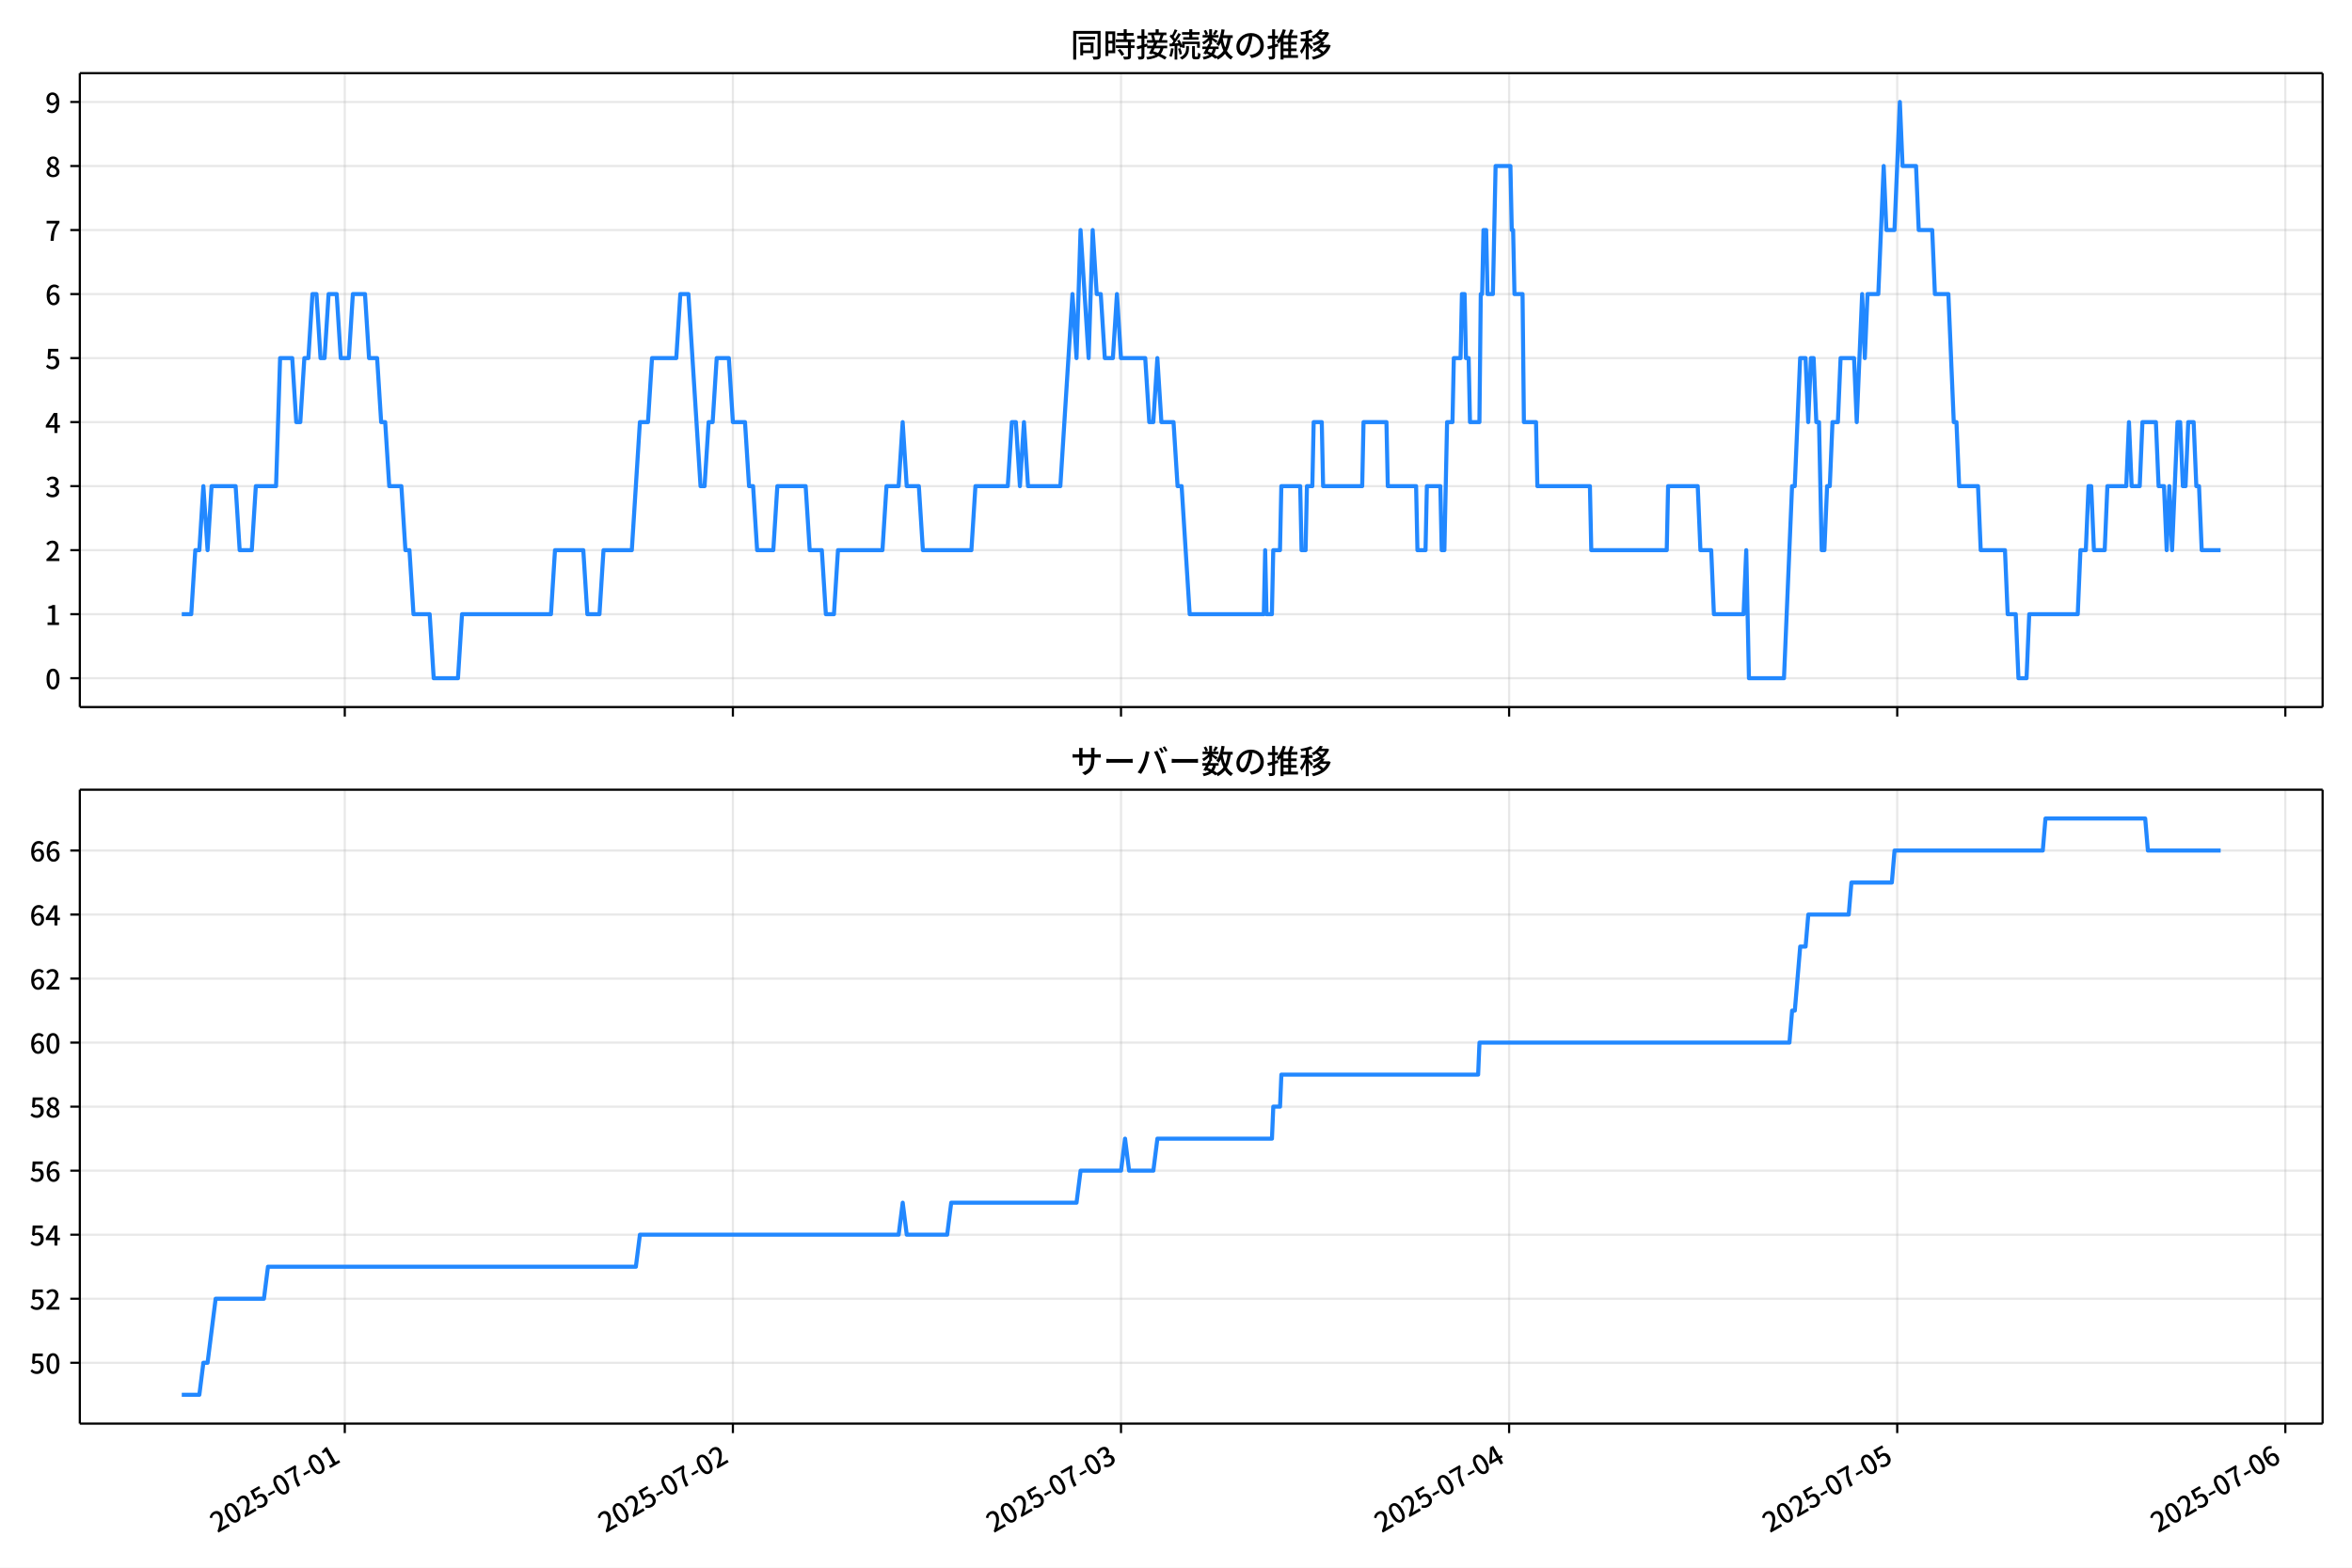
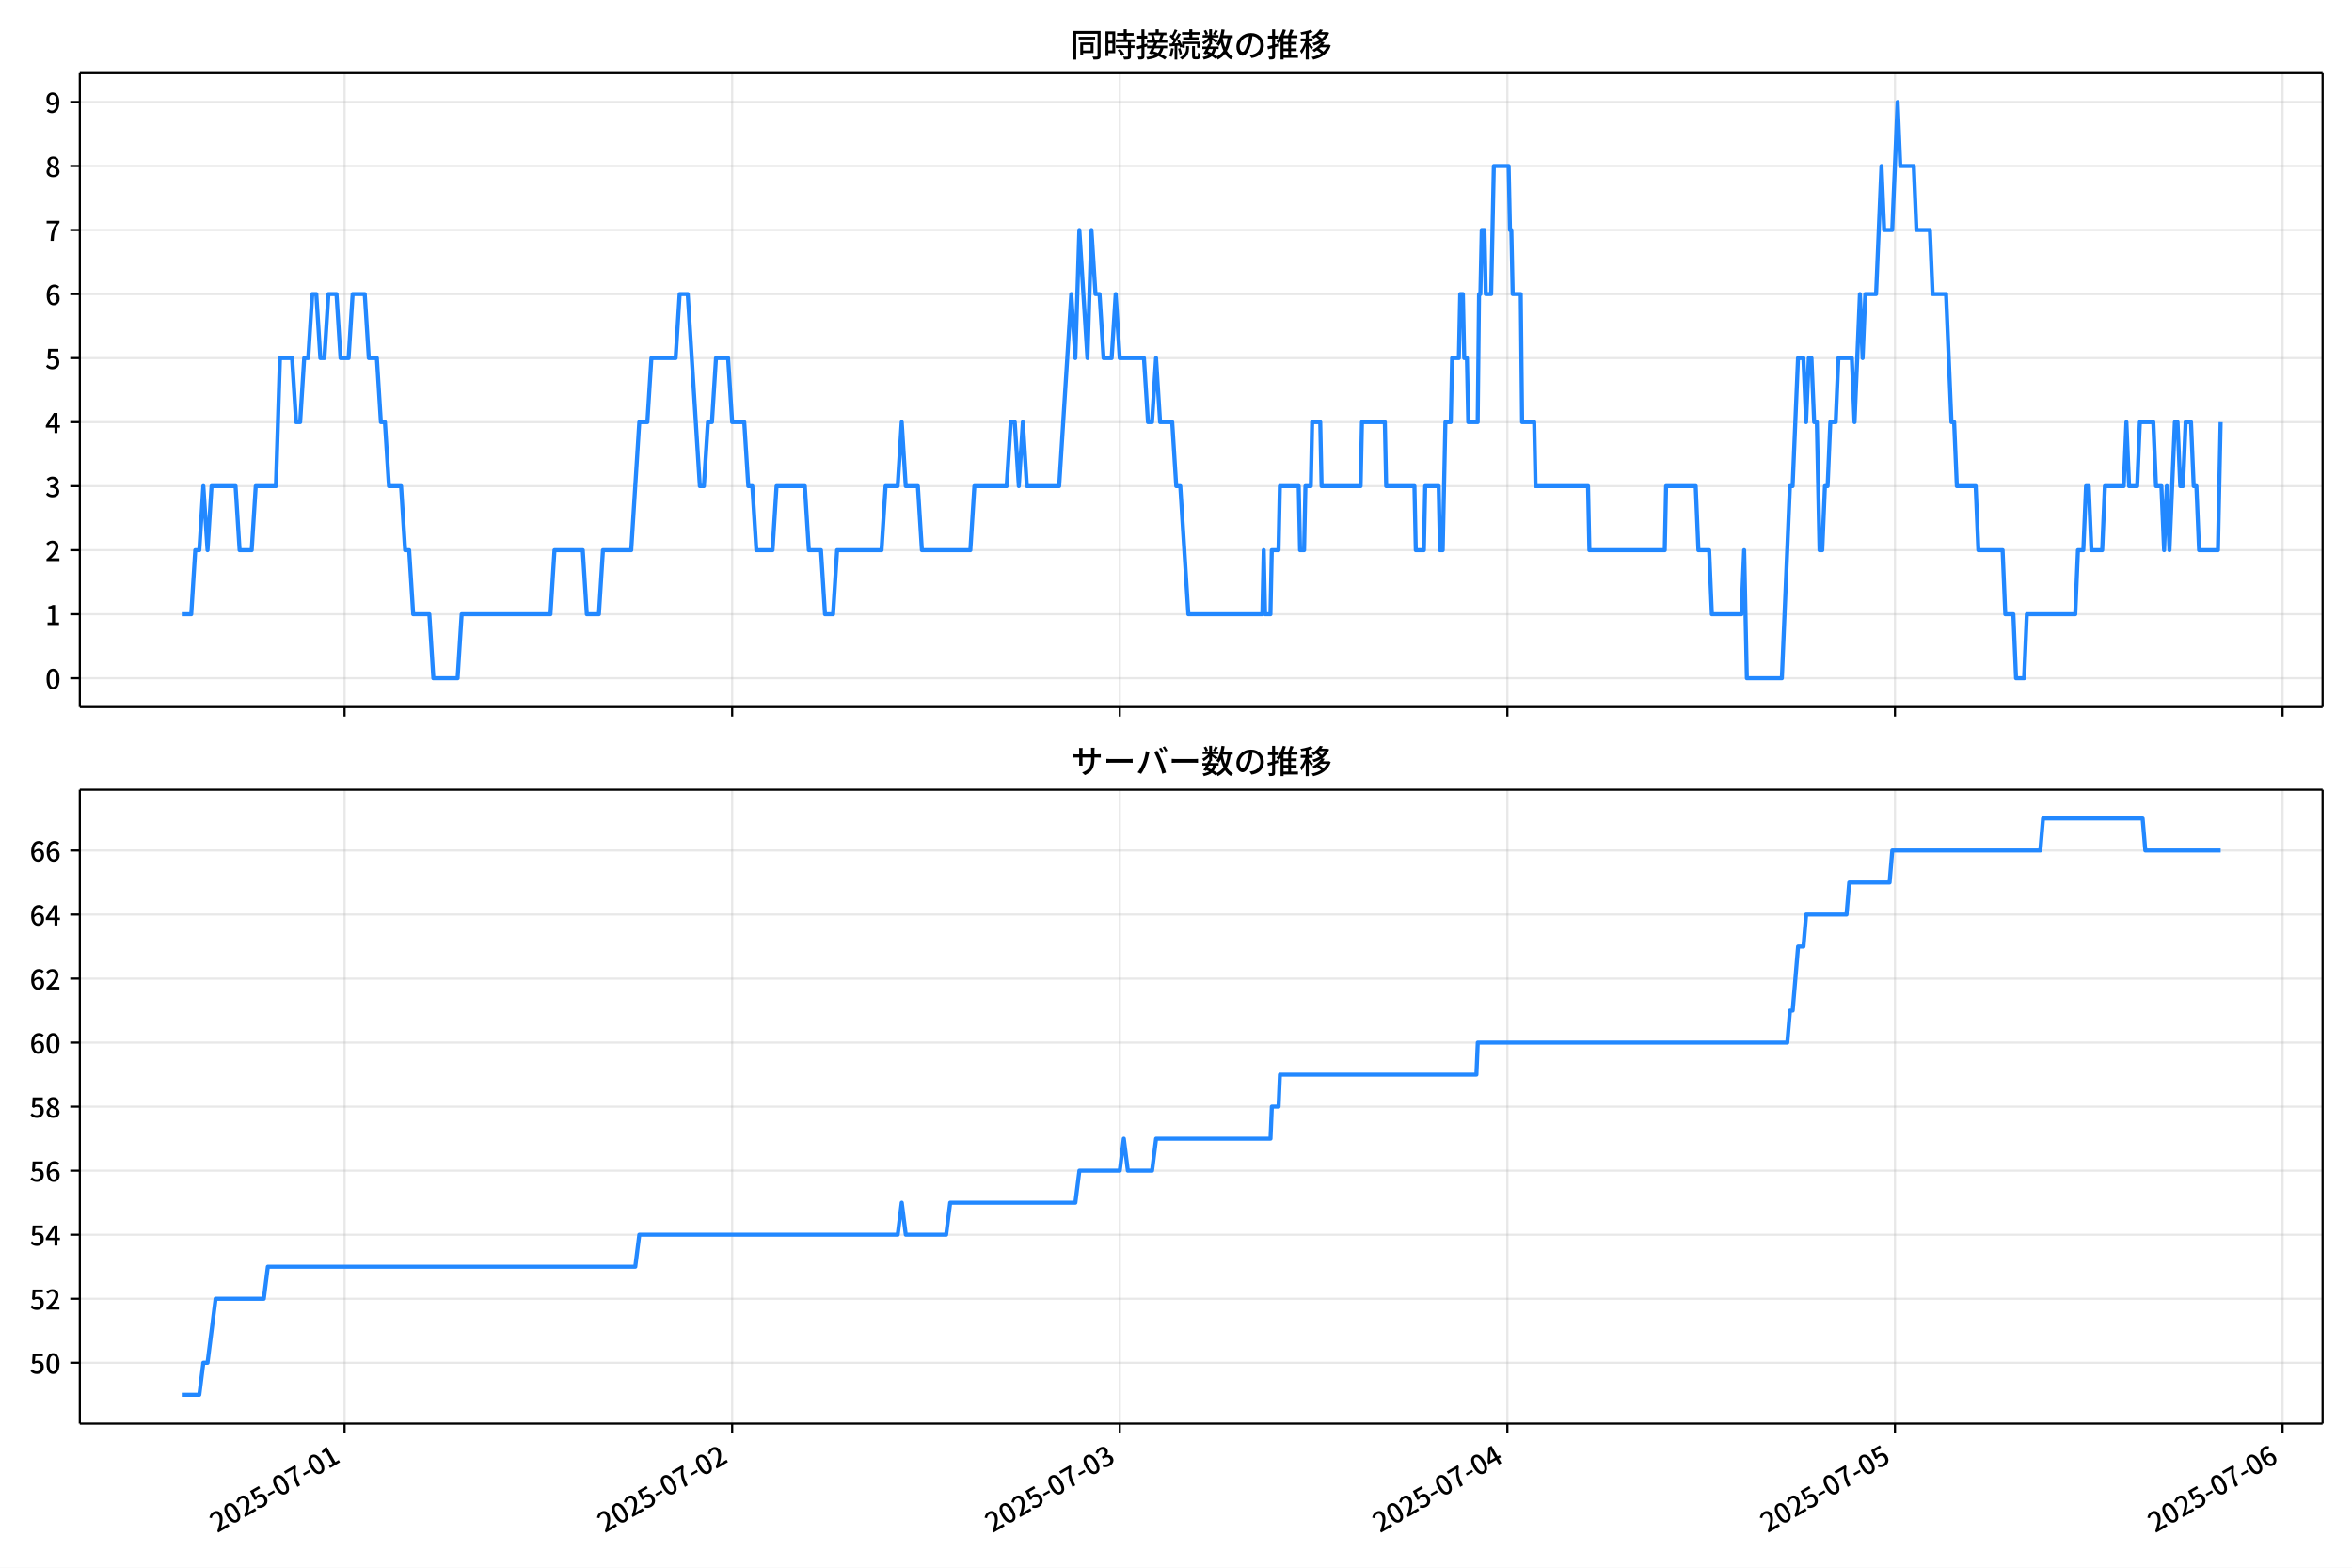
<svg xmlns="http://www.w3.org/2000/svg" xmlns:xlink="http://www.w3.org/1999/xlink" version="1.1" viewBox="0 0 864 576">
  <defs>
    <style type="text/css">*{stroke-linejoin: round; stroke-linecap: butt}</style>
  </defs>
  <g id="aa">
    <g id="ab">
      <path d="m0 576h864v-576h-864z" fill="#fff" />
    </g>
    <g id="ac">
      <g id="ad">
        <path d="m29.32 259.78h823.88v-232.9h-823.88z" fill="#fff" />
      </g>
      <g id="ae">
        <g id="af">
          <g id="ag">
-             <path d="m126.65 259.78v-232.9" clip-path="url(#c)" fill="none" stroke="#b0b0b0" stroke-linecap="square" stroke-opacity=".3" stroke-width=".8" />
+             <path d="m126.58 259.78v-232.9" clip-path="url(#c)" fill="none" stroke="#b0b0b0" stroke-linecap="square" stroke-opacity=".3" stroke-width=".8" />
          </g>
          <g id="ah">
            <defs>
              <path id="g" d="m0 0v3.5" stroke="#000" stroke-width=".8" />
            </defs>
-             <use x="126.654" y="259.778" stroke="#000000" stroke-width=".8" xlink:href="#g" />
+             <use x="126.575" y="259.778" stroke="#000000" stroke-width=".8" xlink:href="#g" />
          </g>
        </g>
        <g id="ai">
          <g id="aj">
-             <path d="m269.23 259.78v-232.9" clip-path="url(#c)" fill="none" stroke="#b0b0b0" stroke-linecap="square" stroke-opacity=".3" stroke-width=".8" />
+             <path d="m268.96 259.78v-232.9" clip-path="url(#c)" fill="none" stroke="#b0b0b0" stroke-linecap="square" stroke-opacity=".3" stroke-width=".8" />
          </g>
          <g id="ak">
-             <use x="269.226" y="259.778" stroke="#000000" stroke-width=".8" xlink:href="#g" />
+             <use x="268.959" y="259.778" stroke="#000000" stroke-width=".8" xlink:href="#g" />
          </g>
        </g>
        <g id="al">
          <g id="am">
-             <path d="m411.8 259.78v-232.9" clip-path="url(#c)" fill="none" stroke="#b0b0b0" stroke-linecap="square" stroke-opacity=".3" stroke-width=".8" />
+             <path d="m411.34 259.78v-232.9" clip-path="url(#c)" fill="none" stroke="#b0b0b0" stroke-linecap="square" stroke-opacity=".3" stroke-width=".8" />
          </g>
          <g id="an">
-             <use x="411.798" y="259.778" stroke="#000000" stroke-width=".8" xlink:href="#g" />
+             <use x="411.342" y="259.778" stroke="#000000" stroke-width=".8" xlink:href="#g" />
          </g>
        </g>
        <g id="ao">
          <g id="ap">
-             <path d="m554.37 259.78v-232.9" clip-path="url(#c)" fill="none" stroke="#b0b0b0" stroke-linecap="square" stroke-opacity=".3" stroke-width=".8" />
+             <path d="m553.73 259.78v-232.9" clip-path="url(#c)" fill="none" stroke="#b0b0b0" stroke-linecap="square" stroke-opacity=".3" stroke-width=".8" />
          </g>
          <g id="aq">
-             <use x="554.369" y="259.778" stroke="#000000" stroke-width=".8" xlink:href="#g" />
+             <use x="553.726" y="259.778" stroke="#000000" stroke-width=".8" xlink:href="#g" />
          </g>
        </g>
        <g id="ar">
          <g id="as">
-             <path d="m696.94 259.78v-232.9" clip-path="url(#c)" fill="none" stroke="#b0b0b0" stroke-linecap="square" stroke-opacity=".3" stroke-width=".8" />
+             <path d="m696.11 259.78v-232.9" clip-path="url(#c)" fill="none" stroke="#b0b0b0" stroke-linecap="square" stroke-opacity=".3" stroke-width=".8" />
          </g>
          <g id="at">
-             <use x="696.941" y="259.778" stroke="#000000" stroke-width=".8" xlink:href="#g" />
+             <use x="696.109" y="259.778" stroke="#000000" stroke-width=".8" xlink:href="#g" />
          </g>
        </g>
        <g id="au">
          <g id="av">
-             <path d="m839.51 259.78v-232.9" clip-path="url(#c)" fill="none" stroke="#b0b0b0" stroke-linecap="square" stroke-opacity=".3" stroke-width=".8" />
+             <path d="m838.49 259.78v-232.9" clip-path="url(#c)" fill="none" stroke="#b0b0b0" stroke-linecap="square" stroke-opacity=".3" stroke-width=".8" />
          </g>
          <g id="aw">
-             <use x="839.513" y="259.778" stroke="#000000" stroke-width=".8" xlink:href="#g" />
+             <use x="838.493" y="259.778" stroke="#000000" stroke-width=".8" xlink:href="#g" />
          </g>
        </g>
      </g>
      <g id="ax">
        <g id="ay">
          <g id="az">
            <path d="m29.32 249.19h823.88" clip-path="url(#c)" fill="none" stroke="#b0b0b0" stroke-linecap="square" stroke-opacity=".3" stroke-width=".8" />
          </g>
          <g id="ba">
            <defs>
              <path id="b" d="m0 0h-3.5" stroke="#000" stroke-width=".8" />
            </defs>
            <use x="29.32" y="249.191" stroke="#000000" stroke-width=".8" xlink:href="#b" />
          </g>
          <g id="bb">
            <g transform="translate(16.62 253.18) scale(.1 -.1)">
              <defs>
                <path id="a" transform="scale(.015625)" d="m1830-90q-460 0-806 275-346 276-535 823-188 547-188 1366 0 820 188 1357 189 538 535 803 346 266 806 266 461 0 800-269 340-269 528-803 189-534 189-1354 0-819-189-1366-188-547-528-823-339-275-800-275zm0 589q237 0 422 185 186 186 288 599 103 413 103 1091 0 679-103 1082-102 403-288 582-185 180-422 180-236 0-422-180-186-179-292-582-105-403-105-1082 0-678 105-1091 106-413 292-599 186-185 422-185z" />
              </defs>
              <use xlink:href="#a" />
            </g>
          </g>
        </g>
        <g id="bc">
          <g id="bd">
            <path d="m29.32 225.67h823.88" clip-path="url(#c)" fill="none" stroke="#b0b0b0" stroke-linecap="square" stroke-opacity=".3" stroke-width=".8" />
          </g>
          <g id="be">
            <use x="29.32" y="225.666" stroke="#000000" stroke-width=".8" xlink:href="#b" />
          </g>
          <g id="bf">
            <g transform="translate(16.62 229.65) scale(.1 -.1)">
              <defs>
                <path id="q" transform="scale(.015625)" d="m544 0v608h1037v3277h-845v467q333 58 579 147 247 90 451 218h557v-4109h915v-608h-2694z" />
              </defs>
              <use xlink:href="#q" />
            </g>
          </g>
        </g>
        <g id="bg">
          <g id="bh">
            <path d="m29.32 202.14h823.88" clip-path="url(#c)" fill="none" stroke="#b0b0b0" stroke-linecap="square" stroke-opacity=".3" stroke-width=".8" />
          </g>
          <g id="bi">
            <use x="29.32" y="202.141" stroke="#000000" stroke-width=".8" xlink:href="#b" />
          </g>
          <g id="bj">
            <g transform="translate(16.62 206.13) scale(.1 -.1)">
              <defs>
                <path id="e" transform="scale(.015625)" d="m282 0v429q697 621 1164 1136 468 515 701 956 234 442 234 826 0 256-87 451-86 196-262 301-176 106-445 106-275 0-506-151-230-150-422-368l-416 410q301 333 637 518 336 186 803 186 429 0 749-176t496-493 176-745q0-455-224-919t-615-935q-390-470-889-950 186 20 394 36t374 16h1184v-634h-3046z" />
              </defs>
              <use xlink:href="#e" />
            </g>
          </g>
        </g>
        <g id="bk">
          <g id="bl">
            <path d="m29.32 178.62h823.88" clip-path="url(#c)" fill="none" stroke="#b0b0b0" stroke-linecap="square" stroke-opacity=".3" stroke-width=".8" />
          </g>
          <g id="bm">
            <use x="29.32" y="178.616" stroke="#000000" stroke-width=".8" xlink:href="#b" />
          </g>
          <g id="bn">
            <g transform="translate(16.62 182.6) scale(.1 -.1)">
              <defs>
                <path id="p" transform="scale(.015625)" d="m1715-90q-371 0-656 90t-503 240q-217 150-377 323l359 474q211-205 479-359 269-153 634-153 269 0 467 92 199 93 311 266t112 423q0 256-125 451t-429 300q-304 106-835 106v551q467 0 732 105 266 106 384 291 119 186 119 423 0 307-192 489-192 183-531 183-269 0-503-119-233-118-438-316l-384 460q282 256 614 413 333 157 737 157 422 0 748-144 327-144 512-413 186-269 186-659 0-403-221-685-221-281-592-422v-26q269-70 490-227t349-400 128-557q0-422-215-726-214-304-573-468-358-163-787-163z" />
              </defs>
              <use xlink:href="#p" />
            </g>
          </g>
        </g>
        <g id="bo">
          <g id="bp">
            <path d="m29.32 155.09h823.88" clip-path="url(#c)" fill="none" stroke="#b0b0b0" stroke-linecap="square" stroke-opacity=".3" stroke-width=".8" />
          </g>
          <g id="bq">
            <use x="29.32" y="155.091" stroke="#000000" stroke-width=".8" xlink:href="#b" />
          </g>
          <g id="br">
            <g transform="translate(16.62 159.08) scale(.1 -.1)">
              <defs>
                <path id="k" transform="scale(.015625)" d="m2170 0v3072q0 192 12 457 13 266 20 458h-26q-90-179-183-365-92-185-195-364l-921-1415h2579v-576h-3328v493l1875 2957h858v-4717h-691z" />
              </defs>
              <use xlink:href="#k" />
            </g>
          </g>
        </g>
        <g id="bs">
          <g id="bt">
            <path d="m29.32 131.57h823.88" clip-path="url(#c)" fill="none" stroke="#b0b0b0" stroke-linecap="square" stroke-opacity=".3" stroke-width=".8" />
          </g>
          <g id="bu">
            <use x="29.32" y="131.566" stroke="#000000" stroke-width=".8" xlink:href="#b" />
          </g>
          <g id="bv">
            <g transform="translate(16.62 135.55) scale(.1 -.1)">
              <defs>
                <path id="f" transform="scale(.015625)" d="m1715-90q-365 0-653 90t-506 237q-217 147-383 307l352 480q134-134 294-246t361-183q202-70 452-70 262 0 473 118 212 119 333 346 122 227 122 541 0 460-247 716-246 256-649 256-224 0-384-64t-365-198l-365 237 141 2240h2387v-627h-1747l-109-1204q154 77 307 118 154 42 340 42 397 0 723-160t518-490q192-329 192-847 0-519-224-887t-586-560q-361-192-777-192z" />
              </defs>
              <use xlink:href="#f" />
            </g>
          </g>
        </g>
        <g id="bw">
          <g id="bx">
            <path d="m29.32 108.04h823.88" clip-path="url(#c)" fill="none" stroke="#b0b0b0" stroke-linecap="square" stroke-opacity=".3" stroke-width=".8" />
          </g>
          <g id="by">
            <use x="29.32" y="108.041" stroke="#000000" stroke-width=".8" xlink:href="#b" />
          </g>
          <g id="bz">
            <g transform="translate(16.62 112.03) scale(.1 -.1)">
              <defs>
                <path id="i" transform="scale(.015625)" d="m1971-90q-339 0-634 144-294 144-518 435-224 292-352 733-128 442-128 1044 0 678 147 1161 148 483 397 784 250 301 570 445t665 144q397 0 688-147 292-147 490-359l-403-448q-128 154-327 253-198 99-409 99-307 0-567-182-259-182-413-605-153-422-153-1145 0-608 115-1002t326-589q212-195 493-195 212 0 375 121 163 122 259 343t96 522q0 300-90 511-89 212-259 320-169 109-419 109-211 0-451-134t-458-461l-25 538q134 192 313 323t374 201q196 71 375 71 397 0 694-163 298-163 467-490 170-326 170-825 0-468-195-817-195-348-512-544-317-195-701-195z" />
              </defs>
              <use xlink:href="#i" />
            </g>
          </g>
        </g>
        <g id="ca">
          <g id="cb">
            <path d="m29.32 84.516h823.88" clip-path="url(#c)" fill="none" stroke="#b0b0b0" stroke-linecap="square" stroke-opacity=".3" stroke-width=".8" />
          </g>
          <g id="cc">
            <use x="29.32" y="84.516" stroke="#000000" stroke-width=".8" xlink:href="#b" />
          </g>
          <g id="cd">
            <g transform="translate(16.62 88.501) scale(.1 -.1)">
              <defs>
                <path id="j" transform="scale(.015625)" d="m1235 0q32 646 109 1187t224 1024 384 941 576 938h-2208v627h3027v-455q-409-512-665-989-256-476-397-969t-205-1053-90-1251h-755z" />
              </defs>
              <use xlink:href="#j" />
            </g>
          </g>
        </g>
        <g id="ce">
          <g id="cf">
            <path d="m29.32 60.991h823.88" clip-path="url(#c)" fill="none" stroke="#b0b0b0" stroke-linecap="square" stroke-opacity=".3" stroke-width=".8" />
          </g>
          <g id="cg">
            <use x="29.32" y="60.991" stroke="#000000" stroke-width=".8" xlink:href="#b" />
          </g>
          <g id="ch">
            <g transform="translate(16.62 64.976) scale(.1 -.1)">
              <defs>
                <path id="o" transform="scale(.015625)" d="m1830-90q-441 0-787 163-345 164-547 448-202 285-202 650 0 314 122 557t314 419 403 291v32q-256 186-442 458-185 272-185 643 0 365 176 640t480 425q304 151 694 151 410 0 704-160t457-439q164-278 164-649 0-237-96-448t-234-381q-137-169-291-278v-32q218-115 397-285 179-169 288-406t109-557q0-346-189-628-189-281-532-448-342-166-803-166zm314 2708q205 198 310 419 106 221 106 464 0 211-83 384t-247 272q-163 99-393 99-288 0-480-183-192-182-192-502 0-256 134-429 135-172 359-294t486-230zm-294-2170q236 0 418 89 183 90 285 253 103 164 103 388 0 211-90 367-89 157-246 272-157 116-368 215t-454 195q-244-173-398-426-153-252-153-553 0-237 118-416 119-179 324-282 205-102 461-102z" />
              </defs>
              <use xlink:href="#o" />
            </g>
          </g>
        </g>
        <g id="ci">
          <g id="cj">
            <path d="m29.32 37.466h823.88" clip-path="url(#c)" fill="none" stroke="#b0b0b0" stroke-linecap="square" stroke-opacity=".3" stroke-width=".8" />
          </g>
          <g id="ck">
            <use x="29.32" y="37.466" stroke="#000000" stroke-width=".8" xlink:href="#b" />
          </g>
          <g id="cl">
            <g transform="translate(16.62 41.451) scale(.1 -.1)">
              <defs>
                <path id="x" transform="scale(.015625)" d="m1562-90q-410 0-708 150-297 151-502 356l403 461q141-160 346-256t422-96q224 0 425 102 202 103 352 333 151 230 237 614 87 384 87 941 0 589-115 970t-323 563-496 182q-205 0-372-118-166-118-262-336t-96-525q0-301 86-512 87-211 259-323 173-112 417-112 224 0 460 141 237 141 448 461l32-544q-134-180-313-314t-371-208-384-74q-391 0-689 166-297 167-467 496-169 330-169 823 0 467 195 816t515 541 698 192q339 0 636-138 298-137 519-419 221-281 349-710t128-1018q0-691-141-1187t-391-807q-249-310-563-461-313-150-652-150z" />
              </defs>
              <use xlink:href="#x" />
            </g>
          </g>
        </g>
      </g>
      <g id="cm">
-         <path d="m66.769 225.67h3.487l1.482-23.525h1.49l1.482-23.525 1.54 23.525 1.478-23.525h8.828l1.485 23.525h4.455l1.485-23.525h7.426l1.485-47.05h4.455l1.485 23.525h1.485l1.485-23.525h1.485l1.485-23.525h1.485l1.485 23.525h1.485l1.485-23.525h2.97l1.485 23.525h2.97l1.485-23.525h4.455l1.485 23.525h2.97l1.485 23.525h1.485l1.485 23.525h4.455l1.485 23.525h1.485l1.485 23.525h5.941l1.485 23.525h8.911l1.485-23.525h32.673l1.485-23.525h10.396l1.485 23.525h4.455l1.485-23.525h10.396l2.97-47.05h2.97l1.485-23.525h8.911l1.485-23.525h2.97l4.455 70.575h1.485l1.485-23.525h1.485l1.485-23.525h4.455l1.485 23.525h4.455l1.485 23.525h1.485l1.485 23.525h5.941l1.485-23.525h10.396l1.485 23.525h4.455l1.485 23.525h2.97l1.485-23.525h16.336l1.485-23.525h4.455l1.485-23.525 1.485 23.525h4.455l1.485 23.525h17.821l1.485-23.525h11.881l1.485-23.525h1.485l1.485 23.525 1.485-23.525 1.485 23.525h11.881l4.455-70.575 1.485 23.525 1.485-47.05 2.97 47.05 1.485-47.05 1.485 23.525h1.485l1.485 23.525h2.97l1.485-23.525 1.485 23.525h8.911l1.485 23.525h1.485l1.485-23.525 1.485 23.525h4.455l1.485 23.525h1.485l2.97 47.05h27.227l.495-23.525.495 23.525h1.98l.495-23.525h2.475l.495-23.525h6.931l.495 23.525h1.485l.495-23.525h1.98l.495-23.525h2.97l.495 23.525h14.356l.495-23.525h8.416l.495 23.525h10.396l.495 23.525h2.97l.495-23.525h4.95l.495 23.525h.99l.99-47.05h1.98l.495-23.525h2.475l.495-23.525h.99l.495 23.525h.99l.495 23.525h3.465l.495-47.05h.495l.495-23.525h.99l.495 23.525h1.98l.99-47.05h5.445l.495 23.525h.495l.495 23.525h2.97l.495 47.05h4.455l.495 23.525h19.307l.495 23.525h27.722l.495-23.525h10.891l.99 23.525h3.96l.99 23.525h10.891l.99-23.525.99 47.05h12.871l2.97-70.575h.99l1.98-47.05h1.98l.99 23.525.99-23.525h.99l.99 23.525h.99l.99 47.05h.99l.99-23.525h.99l.99-23.525h1.98l.99-23.525h4.95l.99 23.525 1.98-47.05.99 23.525.99-23.525h3.96l1.98-47.05.99 23.525h2.97l1.98-47.05.99 23.525h4.95l.99 23.525h4.95l.99 23.525h4.95l1.98 47.05h.99l.99 23.525h6.931l.99 23.525h8.911l.99 23.525h2.97l.99 23.525h2.97l.99-23.525h17.821l.99-23.525h1.98l.99-23.525h.99l.99 23.525h3.96l.99-23.525h6.931l.99-23.525.99 23.525h2.97l.99-23.525h4.95l.99 23.525h1.98l.99 23.525.99-23.525.99 23.525 1.98-47.05h.99l.99 23.525h.99l.99-23.525h1.98l.99 23.525h.99l.99 23.525h6.931v0" clip-path="url(#c)" fill="none" stroke="#28f" stroke-linecap="square" stroke-width="1.5" />
+         <path d="m66.769 225.67h3.482l1.48-23.525h1.488l1.48-23.525 1.538 23.525 1.477-23.525h8.817l1.483 23.525h4.449l1.483-23.525h7.416l1.483-47.05h4.449l1.483 23.525h1.483l1.483-23.525h1.483l1.483-23.525h1.483l1.483 23.525h1.483l1.483-23.525h2.966l1.483 23.525h2.966l1.483-23.525h4.449l1.483 23.525h2.966l1.483 23.525h1.483l1.483 23.525h4.449l1.483 23.525h1.483l1.483 23.525h5.933l1.483 23.525h8.899l1.483-23.525h32.63l1.483-23.525h10.382l1.483 23.525h4.449l1.483-23.525h10.382l2.966-47.05h2.966l1.483-23.525h8.899l1.483-23.525h2.966l4.449 70.575h1.483l1.483-23.525h1.483l1.483-23.525h4.449l1.483 23.525h4.449l1.483 23.525h1.483l1.483 23.525h5.933l1.483-23.525h10.382l1.483 23.525h4.449l1.483 23.525h2.966l1.483-23.525h16.315l1.483-23.525h4.449l1.483-23.525 1.483 23.525h4.449l1.483 23.525h17.798l1.483-23.525h11.865l1.483-23.525h1.483l1.483 23.525 1.483-23.525 1.483 23.525h11.865l4.449-70.575 1.483 23.525 1.483-47.05 2.966 47.05 1.483-47.05 1.483 23.525h1.483l1.483 23.525h2.966l1.483-23.525 1.483 23.525h8.899l1.483 23.525h1.483l1.483-23.525 1.483 23.525h4.449l1.483 23.525h1.483l2.966 47.05h27.191l.494-23.525.494 23.525h1.978l.494-23.525h2.472l.494-23.525h6.921l.494 23.525h1.483l.494-23.525h1.978l.494-23.525h2.966l.494 23.525h14.337l.494-23.525h8.405l.494 23.525h10.382l.494 23.525h2.966l.494-23.525h4.944l.494 23.525h.989l.989-47.05h1.978l.494-23.525h2.472l.494-23.525h.989l.494 23.525h.989l.494 23.525h3.461l.494-47.05h.494l.494-23.525h.989l.494 23.525h1.978l.989-47.05h5.438l.494 23.525h.494l.494 23.525h2.966l.494 47.05h4.449l.494 23.525h19.281l.494 23.525h27.686l.494-23.525h10.877l.989 23.525h3.955l.989 23.525h10.877l.989-23.525.989 47.05h12.854l2.966-70.575h.989l1.978-47.05h1.978l.989 23.525.989-23.525h.989l.989 23.525h.989l.989 47.05h.989l.989-23.525h.989l.989-23.525h1.978l.989-23.525h4.944l.989 23.525 1.978-47.05.989 23.525.989-23.525h3.955l1.978-47.05.989 23.525h2.966l1.978-47.05.989 23.525h4.944l.989 23.525h4.944l.989 23.525h4.944l1.978 47.05h.989l.989 23.525h6.921l.989 23.525h8.899l.989 23.525h2.966l.989 23.525h2.966l.989-23.525h17.798l.989-23.525h1.978l.989-23.525h.989l.989 23.525h3.955l.989-23.525h6.921l.989-23.525.989 23.525h2.966l.989-23.525h4.944l.989 23.525h1.978l.989 23.525.989-23.525.989 23.525 1.978-47.05h.989l.989 23.525h.989l.989-23.525h1.978l.989 23.525h.989l.989 23.525h6.921l.989-47.05v0" clip-path="url(#c)" fill="none" stroke="#28f" stroke-linecap="square" stroke-width="1.5" />
      </g>
      <g id="cn">
        <path d="m29.32 259.78v-232.9" fill="none" stroke="#000" stroke-linecap="square" stroke-width=".8" />
      </g>
      <g id="co">
        <path d="m853.2 259.78v-232.9" fill="none" stroke="#000" stroke-linecap="square" stroke-width=".8" />
      </g>
      <g id="cp">
        <path d="m29.32 259.78h823.88" fill="none" stroke="#000" stroke-linecap="square" stroke-width=".8" />
      </g>
      <g id="cq">
        <path d="m29.32 26.88h823.88" fill="none" stroke="#000" stroke-linecap="square" stroke-width=".8" />
      </g>
      <g id="cr">
        <g transform="translate(393.26 20.88) scale(.12 -.12)">
          <defs>
            <path id="w" transform="scale(.015625)" d="m1587 3936h3232v-518h-3232v518zm320-1114h557v-2534h-557v2534zm301 0h2291v-2086h-2291v512h1734v1069h-1734v505zm-1683 2260h5113v-570h-4524v-5056h-589v5626zm4768 0h595v-4896q0-250-67-397t-227-218q-160-77-426-96t-675-19q-13 83-45 192t-77 218q-45 108-89 185 281-13 527-13 247 0 330 0 83 7 118 42 36 35 36 112v4890z" />
            <path id="u" transform="scale(.015625)" d="m2714 4672h3238v-525h-3238v525zm-244-1235h3712v-538h-3712v538zm20-1184h3635v-531h-3635v531zm1523 3155h595v-2310h-595v2310zm832-2451h589v-2823q0-230-61-364-61-135-227-199-167-70-423-86t-633-16q-20 121-78 285-57 163-121 284 275-6 509-9t310-3q77 6 106 28 29 23 29 93v2810zm-2023-1677 487 282q153-160 313-352t294-381q135-189 206-343l-519-313q-64 153-189 348-124 196-278 394-154 199-314 365zm-2086 3718h1619v-4281h-1619v544h1056v3187h-1056v550zm32-1843h1293v-537h-1293v537zm-320 1843h563v-4832h-563v4832z" />
            <path id="v" transform="scale(.015625)" d="m3866 5408h614v-870h-614v870zm-1479-653h3597v-518h-3597v518zm-230-1485h4e3v-518h-4e3v518zm825 922 519 102q64-160 121-342 58-182 96-352 39-170 45-304l-544-128q-6 134-42 313-35 180-83 365-48 186-112 346zm1856 109 589-71q-96-275-202-557-105-281-195-486l-518 77q58 147 122 329 64 183 118 372t86 336zm-2643-2106h3943v-518h-3943v518zm1408 685 602-115q-167-371-362-784t-390-797-362-685l-525 179q160 288 346 666t368 784 323 752zm-659-2157 358 403q352-102 733-240 381-137 752-304 371-166 697-336 327-169 558-329l-384-461q-218 160-532 336-313 176-685 345-371 170-755 323-384 154-742 263zm1894 1114 583-71q-122-550-353-944-230-393-604-662t-922-435q-547-167-1296-269-25 128-93 269-67 141-137 230 678 64 1168 192t819 349q330 221 531 550 202 330 304 791zm-4684 217q396 90 953 240 557 151 1120 311l77-544q-525-154-1053-311-528-156-963-284l-134 588zm121 2093h1965v-563h-1965v563zm819 1248h576v-5229q0-236-51-374t-192-208q-141-77-355-99-214-23-541-16-13 115-64 288t-109 294q205-6 381-6t234 0q64 0 92 28 29 29 29 93v5229z" />
            <path id="t" transform="scale(.015625)" d="m4058 5408h595v-1798h-595v1798zm-1415-563h3443v-499h-3443v499zm231-992h3008v-499h-3008v499zm-224-877h3475v-1203h-531v729h-2432v-729h-512v1203zm1964-877h551v-1881q0-122 22-157 23-35 106-35 25 0 92 0 68 0 135 0t99 0q51 0 83 54t45 224 19 515q90-70 234-131t259-93q-19-429-83-662-64-234-183-326-118-93-316-93-39 0-103 0t-134 0-138 0q-67 0-99 0-237 0-365 64t-176 218q-48 153-48 422v1881zm-1164-6h550v-455q0-243-48-528-48-284-186-579-137-294-409-572-272-279-727-503-70 90-192 208-121 118-230 195 416 205 665 438 250 234 371 474 122 240 164 467 42 228 42 413v442zm-2240 3309 524-192q-121-244-259-503-137-259-275-496t-259-416l-410 173q122 186 246 438 125 253 240 515 116 263 193 481zm716-743 500-230q-224-359-496-756-272-396-548-764-275-368-518-650l-358 205q179 211 377 483 199 272 387 569 189 298 358 592 170 295 298 551zm-1721-665 307 403q166-154 339-340 173-185 320-364t224-327l-326-460q-77 160-218 348-141 189-314 384-172 196-332 356zm1485-832 435 179q128-211 249-458 122-246 215-474 93-227 137-412l-473-211q-32 185-119 422-86 237-201 486-115 250-243 468zm-1530-583q422 26 998 54 576 29 1184 68l7-499q-570-45-1127-84-556-38-992-70l-70 531zm1702-992 436 135q121-276 214-596t118-556l-454-148q-26 237-112 563-86 327-202 602zm-1363 109 499-83q-57-455-163-897-105-441-253-748-51 32-134 73-83 42-170 83-86 42-144 62 148 294 234 697t131 813zm691 627h525v-2861h-525v2861z" />
            <path id="m" transform="scale(.015625)" d="m224 2022h3187v-499h-3187v499zm51 2247h3111v-487h-3111v487zm1127-1735 563-121q-154-320-333-672t-352-679q-173-326-326-582l-532 173q148 243 324 566t345 669q170 346 311 646zm934-832 563-64q-89-480-262-838t-461-614-701-432-976-298q-25 128-99 269t-157 237q659 102 1085 303 426 202 666 554t342 883zm422 3597 519-211q-147-218-298-436-150-217-278-377l-403 186q121 173 252 413 132 240 208 425zm-1203 109h563v-2957h-563v2957zm-1075-320 448 186q134-192 246-420 112-227 157-393l-467-211q-38 172-147 406t-237 432zm1094-1050 397-236q-160-263-400-529-240-265-519-489-278-224-553-378-51 103-141 237-89 135-179 218 269 109 534 294 266 186 493 416 228 231 368 467zm487-204q83-45 246-145 163-99 352-211t346-211 221-150l-327-423q-83 77-230 198-147 122-317 253-170 132-327 250-156 119-259 189l295 250zm1798 396h2311v-556h-2311v556zm115 1178 615-90q-103-640-263-1235t-384-1101q-224-505-512-889-44 57-134 134t-186 157-166 125q275 339 473 796 199 458 340 995 141 538 217 1108zm1223-1510 614-58q-147-1101-445-1940-297-838-813-1443-515-604-1321-1014-26 71-90 177-64 105-134 208-70 102-128 159 742 346 1212 880 471 535 730 1290 260 755 375 1741zm-1005-135q134-851 387-1597 253-745 659-1305 407-560 1002-874-70-57-154-150-83-93-154-189-70-96-121-179-633 371-1056 988-422 618-688 1434-265 816-425 1783l550 89zm-3309-3065 327 416q377-148 754-330 378-182 701-378 324-195 548-368l-416-435q-211 179-519 378-307 198-666 383-358 186-729 334z" />
            <path id="s" transform="scale(.015625)" d="m3686 4378q-64-493-163-1041-99-547-265-1084-192-653-432-1104t-522-688-595-237q-320 0-596 221-275 221-448 621-172 400-172 931 0 537 220 1017 221 480 611 851 391 372 909 583 519 211 1121 211 576 0 1040-186 464-185 793-515 330-329 502-771 173-441 173-941 0-672-278-1194-278-521-816-851-538-329-1318-444l-378 601q166 20 307 42t263 48q307 70 585 217 279 148 496 375 218 227 342 534 125 308 125 692t-122 713q-121 330-358 573-236 243-582 380-346 138-781 138-525 0-935-186-409-185-694-489-284-304-432-656-147-352-147-678 0-365 89-605 90-240 224-355 135-115 276-115t288 144 297 457q151 314 298 800 147 461 246 982 100 522 145 1021l684-12z" />
            <path id="n" transform="scale(.015625)" d="m2995 2925h2893v-519h-2893v519zm0-1280h2893v-519h-2893v519zm-64-1299h3232v-557h-3232v557zm1312 3577h563v-3763h-563v3763zm429 1466 634-141q-154-390-340-794-185-403-339-684l-512 140q103 199 208 458 106 259 195 528 90 269 154 493zm-1472 25 582-147q-153-518-371-1018-217-499-483-931t-573-758q-38 64-109 160-70 96-147 198-77 103-141 160 416 416 733 1034t509 1302zm128-1203h2720v-537h-2720v-4205h-582v4422l313 320h269zm-3174-2157q396 90 953 240 557 151 1120 311l77-544q-525-154-1053-311-528-156-963-284l-134 588zm121 2093h1965v-563h-1965v563zm819 1248h576v-5229q0-236-51-374t-192-208q-141-77-355-99-214-23-541-16-13 115-64 288t-109 294q205-6 381-6t234 0q64 0 92 28 29 29 29 93v5229z" />
            <path id="l" transform="scale(.015625)" d="m4051 5402 595-109q-281-493-729-941t-1107-806q-39 64-106 144t-141 153q-73 74-137 119 608 288 1011 678t614 762zm-77-557h1511v-493h-1863l352 493zm1293 0h109l109 25 384-179q-192-505-496-905t-695-701q-390-301-845-519-454-217-947-358-44 109-137 253t-176 227q448 109 867 294 419 186 777 445 359 259 631 592t419 730v96zm-1990-954 377 307q167-96 336-218 170-121 320-249 151-128 247-237l-397-332q-90 108-237 236t-317 259q-169 132-329 234zm1107-934 595-109q-307-538-803-1031-496-492-1232-876-38 64-102 144t-138 156q-74 77-138 116 455 217 807 483t604 554q253 288 407 563zm-90-589h1460v-506h-1818l358 506zm1268 0h121l109 26 384-167q-192-614-531-1075t-787-794q-448-332-983-553-534-221-1129-355-45 115-132 269-86 153-176 249 551 96 1043 285 493 189 903 473 410 285 714 669t464 883v90zm-2132-1056 410 339q186-102 384-237 198-134 371-275t282-269l-435-371q-103 128-270 272-166 144-361 288t-381 253zm-2150 3533h589v-5376h-589v5376zm-992-1242h2336v-569h-2336v569zm1024-224 365-160q-96-339-231-707-134-368-291-727-157-358-336-672-179-313-365-537-44 128-134 291t-160 272q173 192 339 457 167 266 323 570 157 304 282 618t208 595zm941 1946 416-467q-314-122-695-221-380-99-784-173-403-74-780-131-20 102-71 236-51 135-102 231 358 58 732 138 375 80 711 179t573 208zm-397-2579q58-45 179-170 122-125 266-266 144-140 259-265t160-183l-352-473q-58 102-157 255-99 154-218 317-118 164-227 311-108 147-185 237l275 237z" />
          </defs>
          <use xlink:href="#w" />
          <use transform="translate(100)" xlink:href="#u" />
          <use transform="translate(200)" xlink:href="#v" />
          <use transform="translate(300)" xlink:href="#t" />
          <use transform="translate(400)" xlink:href="#m" />
          <use transform="translate(500)" xlink:href="#s" />
          <use transform="translate(600)" xlink:href="#n" />
          <use transform="translate(700)" xlink:href="#l" />
        </g>
      </g>
    </g>
    <g id="cs">
      <g id="ct">
        <path d="m29.32 523.06h823.88v-232.9h-823.88z" fill="#fff" />
      </g>
      <g id="cu">
        <g id="cv">
          <g id="cw">
-             <path d="m126.65 523.06v-232.9" clip-path="url(#d)" fill="none" stroke="#b0b0b0" stroke-linecap="square" stroke-opacity=".3" stroke-width=".8" />
+             <path d="m126.58 523.06v-232.9" clip-path="url(#d)" fill="none" stroke="#b0b0b0" stroke-linecap="square" stroke-opacity=".3" stroke-width=".8" />
          </g>
          <g id="cx">
-             <use x="126.654" y="523.055" stroke="#000000" stroke-width=".8" xlink:href="#g" />
+             <use x="126.575" y="523.055" stroke="#000000" stroke-width=".8" xlink:href="#g" />
          </g>
          <g id="cy">
-             <g transform="translate(79.865 563.33) rotate(-30) scale(.1 -.1)">
+             <g transform="translate(79.786 563.33) rotate(-30) scale(.1 -.1)">
              <defs>
                <path id="h" transform="scale(.015625)" d="m301 1536v544h1689v-544h-1689z" />
              </defs>
              <use xlink:href="#e" />
              <use transform="translate(57)" xlink:href="#a" />
              <use transform="translate(114)" xlink:href="#e" />
              <use transform="translate(171)" xlink:href="#f" />
              <use transform="translate(228)" xlink:href="#h" />
              <use transform="translate(263.7)" xlink:href="#a" />
              <use transform="translate(320.7)" xlink:href="#j" />
              <use transform="translate(377.7)" xlink:href="#h" />
              <use transform="translate(413.4)" xlink:href="#a" />
              <use transform="translate(470.4)" xlink:href="#q" />
            </g>
          </g>
        </g>
        <g id="cz">
          <g id="da">
-             <path d="m269.23 523.06v-232.9" clip-path="url(#d)" fill="none" stroke="#b0b0b0" stroke-linecap="square" stroke-opacity=".3" stroke-width=".8" />
+             <path d="m268.96 523.06v-232.9" clip-path="url(#d)" fill="none" stroke="#b0b0b0" stroke-linecap="square" stroke-opacity=".3" stroke-width=".8" />
          </g>
          <g id="db">
-             <use x="269.226" y="523.055" stroke="#000000" stroke-width=".8" xlink:href="#g" />
+             <use x="268.959" y="523.055" stroke="#000000" stroke-width=".8" xlink:href="#g" />
          </g>
          <g id="dc">
-             <g transform="translate(222.44 563.33) rotate(-30) scale(.1 -.1)">
+             <g transform="translate(222.17 563.33) rotate(-30) scale(.1 -.1)">
              <use xlink:href="#e" />
              <use transform="translate(57)" xlink:href="#a" />
              <use transform="translate(114)" xlink:href="#e" />
              <use transform="translate(171)" xlink:href="#f" />
              <use transform="translate(228)" xlink:href="#h" />
              <use transform="translate(263.7)" xlink:href="#a" />
              <use transform="translate(320.7)" xlink:href="#j" />
              <use transform="translate(377.7)" xlink:href="#h" />
              <use transform="translate(413.4)" xlink:href="#a" />
              <use transform="translate(470.4)" xlink:href="#e" />
            </g>
          </g>
        </g>
        <g id="dd">
          <g id="de">
-             <path d="m411.8 523.06v-232.9" clip-path="url(#d)" fill="none" stroke="#b0b0b0" stroke-linecap="square" stroke-opacity=".3" stroke-width=".8" />
+             <path d="m411.34 523.06v-232.9" clip-path="url(#d)" fill="none" stroke="#b0b0b0" stroke-linecap="square" stroke-opacity=".3" stroke-width=".8" />
          </g>
          <g id="df">
-             <use x="411.798" y="523.055" stroke="#000000" stroke-width=".8" xlink:href="#g" />
+             <use x="411.342" y="523.055" stroke="#000000" stroke-width=".8" xlink:href="#g" />
          </g>
          <g id="dg">
-             <g transform="translate(365.01 563.33) rotate(-30) scale(.1 -.1)">
+             <g transform="translate(364.55 563.33) rotate(-30) scale(.1 -.1)">
              <use xlink:href="#e" />
              <use transform="translate(57)" xlink:href="#a" />
              <use transform="translate(114)" xlink:href="#e" />
              <use transform="translate(171)" xlink:href="#f" />
              <use transform="translate(228)" xlink:href="#h" />
              <use transform="translate(263.7)" xlink:href="#a" />
              <use transform="translate(320.7)" xlink:href="#j" />
              <use transform="translate(377.7)" xlink:href="#h" />
              <use transform="translate(413.4)" xlink:href="#a" />
              <use transform="translate(470.4)" xlink:href="#p" />
            </g>
          </g>
        </g>
        <g id="dh">
          <g id="di">
-             <path d="m554.37 523.06v-232.9" clip-path="url(#d)" fill="none" stroke="#b0b0b0" stroke-linecap="square" stroke-opacity=".3" stroke-width=".8" />
+             <path d="m553.73 523.06v-232.9" clip-path="url(#d)" fill="none" stroke="#b0b0b0" stroke-linecap="square" stroke-opacity=".3" stroke-width=".8" />
          </g>
          <g id="dj">
-             <use x="554.369" y="523.055" stroke="#000000" stroke-width=".8" xlink:href="#g" />
+             <use x="553.726" y="523.055" stroke="#000000" stroke-width=".8" xlink:href="#g" />
          </g>
          <g id="dk">
-             <g transform="translate(507.58 563.33) rotate(-30) scale(.1 -.1)">
+             <g transform="translate(506.94 563.33) rotate(-30) scale(.1 -.1)">
              <use xlink:href="#e" />
              <use transform="translate(57)" xlink:href="#a" />
              <use transform="translate(114)" xlink:href="#e" />
              <use transform="translate(171)" xlink:href="#f" />
              <use transform="translate(228)" xlink:href="#h" />
              <use transform="translate(263.7)" xlink:href="#a" />
              <use transform="translate(320.7)" xlink:href="#j" />
              <use transform="translate(377.7)" xlink:href="#h" />
              <use transform="translate(413.4)" xlink:href="#a" />
              <use transform="translate(470.4)" xlink:href="#k" />
            </g>
          </g>
        </g>
        <g id="dl">
          <g id="dm">
-             <path d="m696.94 523.06v-232.9" clip-path="url(#d)" fill="none" stroke="#b0b0b0" stroke-linecap="square" stroke-opacity=".3" stroke-width=".8" />
+             <path d="m696.11 523.06v-232.9" clip-path="url(#d)" fill="none" stroke="#b0b0b0" stroke-linecap="square" stroke-opacity=".3" stroke-width=".8" />
          </g>
          <g id="dn">
-             <use x="696.941" y="523.055" stroke="#000000" stroke-width=".8" xlink:href="#g" />
+             <use x="696.109" y="523.055" stroke="#000000" stroke-width=".8" xlink:href="#g" />
          </g>
          <g id="do">
-             <g transform="translate(650.15 563.33) rotate(-30) scale(.1 -.1)">
+             <g transform="translate(649.32 563.33) rotate(-30) scale(.1 -.1)">
              <use xlink:href="#e" />
              <use transform="translate(57)" xlink:href="#a" />
              <use transform="translate(114)" xlink:href="#e" />
              <use transform="translate(171)" xlink:href="#f" />
              <use transform="translate(228)" xlink:href="#h" />
              <use transform="translate(263.7)" xlink:href="#a" />
              <use transform="translate(320.7)" xlink:href="#j" />
              <use transform="translate(377.7)" xlink:href="#h" />
              <use transform="translate(413.4)" xlink:href="#a" />
              <use transform="translate(470.4)" xlink:href="#f" />
            </g>
          </g>
        </g>
        <g id="dp">
          <g id="dq">
-             <path d="m839.51 523.06v-232.9" clip-path="url(#d)" fill="none" stroke="#b0b0b0" stroke-linecap="square" stroke-opacity=".3" stroke-width=".8" />
+             <path d="m838.49 523.06v-232.9" clip-path="url(#d)" fill="none" stroke="#b0b0b0" stroke-linecap="square" stroke-opacity=".3" stroke-width=".8" />
          </g>
          <g id="dr">
-             <use x="839.513" y="523.055" stroke="#000000" stroke-width=".8" xlink:href="#g" />
+             <use x="838.493" y="523.055" stroke="#000000" stroke-width=".8" xlink:href="#g" />
          </g>
          <g id="ds">
-             <g transform="translate(792.72 563.33) rotate(-30) scale(.1 -.1)">
+             <g transform="translate(791.7 563.33) rotate(-30) scale(.1 -.1)">
              <use xlink:href="#e" />
              <use transform="translate(57)" xlink:href="#a" />
              <use transform="translate(114)" xlink:href="#e" />
              <use transform="translate(171)" xlink:href="#f" />
              <use transform="translate(228)" xlink:href="#h" />
              <use transform="translate(263.7)" xlink:href="#a" />
              <use transform="translate(320.7)" xlink:href="#j" />
              <use transform="translate(377.7)" xlink:href="#h" />
              <use transform="translate(413.4)" xlink:href="#a" />
              <use transform="translate(470.4)" xlink:href="#i" />
            </g>
          </g>
        </g>
      </g>
      <g id="dt">
        <g id="du">
          <g id="dv">
            <path d="m29.32 500.71h823.88" clip-path="url(#d)" fill="none" stroke="#b0b0b0" stroke-linecap="square" stroke-opacity=".3" stroke-width=".8" />
          </g>
          <g id="dw">
            <use x="29.32" y="500.707" stroke="#000000" stroke-width=".8" xlink:href="#b" />
          </g>
          <g id="dx">
            <g transform="translate(10.92 504.69) scale(.1 -.1)">
              <use xlink:href="#f" />
              <use transform="translate(57)" xlink:href="#a" />
            </g>
          </g>
        </g>
        <g id="dy">
          <g id="dz">
            <path d="m29.32 477.18h823.88" clip-path="url(#d)" fill="none" stroke="#b0b0b0" stroke-linecap="square" stroke-opacity=".3" stroke-width=".8" />
          </g>
          <g id="ea">
            <use x="29.32" y="477.182" stroke="#000000" stroke-width=".8" xlink:href="#b" />
          </g>
          <g id="eb">
            <g transform="translate(10.92 481.17) scale(.1 -.1)">
              <use xlink:href="#f" />
              <use transform="translate(57)" xlink:href="#e" />
            </g>
          </g>
        </g>
        <g id="ec">
          <g id="ed">
            <path d="m29.32 453.66h823.88" clip-path="url(#d)" fill="none" stroke="#b0b0b0" stroke-linecap="square" stroke-opacity=".3" stroke-width=".8" />
          </g>
          <g id="ee">
            <use x="29.32" y="453.657" stroke="#000000" stroke-width=".8" xlink:href="#b" />
          </g>
          <g id="ef">
            <g transform="translate(10.92 457.64) scale(.1 -.1)">
              <use xlink:href="#f" />
              <use transform="translate(57)" xlink:href="#k" />
            </g>
          </g>
        </g>
        <g id="eg">
          <g id="eh">
            <path d="m29.32 430.13h823.88" clip-path="url(#d)" fill="none" stroke="#b0b0b0" stroke-linecap="square" stroke-opacity=".3" stroke-width=".8" />
          </g>
          <g id="ei">
            <use x="29.32" y="430.132" stroke="#000000" stroke-width=".8" xlink:href="#b" />
          </g>
          <g id="ej">
            <g transform="translate(10.92 434.12) scale(.1 -.1)">
              <use xlink:href="#f" />
              <use transform="translate(57)" xlink:href="#i" />
            </g>
          </g>
        </g>
        <g id="ek">
          <g id="el">
            <path d="m29.32 406.61h823.88" clip-path="url(#d)" fill="none" stroke="#b0b0b0" stroke-linecap="square" stroke-opacity=".3" stroke-width=".8" />
          </g>
          <g id="em">
            <use x="29.32" y="406.607" stroke="#000000" stroke-width=".8" xlink:href="#b" />
          </g>
          <g id="en">
            <g transform="translate(10.92 410.59) scale(.1 -.1)">
              <use xlink:href="#f" />
              <use transform="translate(57)" xlink:href="#o" />
            </g>
          </g>
        </g>
        <g id="eo">
          <g id="ep">
            <path d="m29.32 383.08h823.88" clip-path="url(#d)" fill="none" stroke="#b0b0b0" stroke-linecap="square" stroke-opacity=".3" stroke-width=".8" />
          </g>
          <g id="eq">
            <use x="29.32" y="383.082" stroke="#000000" stroke-width=".8" xlink:href="#b" />
          </g>
          <g id="er">
            <g transform="translate(10.92 387.07) scale(.1 -.1)">
              <use xlink:href="#i" />
              <use transform="translate(57)" xlink:href="#a" />
            </g>
          </g>
        </g>
        <g id="es">
          <g id="et">
            <path d="m29.32 359.56h823.88" clip-path="url(#d)" fill="none" stroke="#b0b0b0" stroke-linecap="square" stroke-opacity=".3" stroke-width=".8" />
          </g>
          <g id="eu">
            <use x="29.32" y="359.557" stroke="#000000" stroke-width=".8" xlink:href="#b" />
          </g>
          <g id="ev">
            <g transform="translate(10.92 363.54) scale(.1 -.1)">
              <use xlink:href="#i" />
              <use transform="translate(57)" xlink:href="#e" />
            </g>
          </g>
        </g>
        <g id="ew">
          <g id="ex">
            <path d="m29.32 336.03h823.88" clip-path="url(#d)" fill="none" stroke="#b0b0b0" stroke-linecap="square" stroke-opacity=".3" stroke-width=".8" />
          </g>
          <g id="ey">
            <use x="29.32" y="336.032" stroke="#000000" stroke-width=".8" xlink:href="#b" />
          </g>
          <g id="ez">
            <g transform="translate(10.92 340.02) scale(.1 -.1)">
              <use xlink:href="#i" />
              <use transform="translate(57)" xlink:href="#k" />
            </g>
          </g>
        </g>
        <g id="fa">
          <g id="fb">
            <path d="m29.32 312.51h823.88" clip-path="url(#d)" fill="none" stroke="#b0b0b0" stroke-linecap="square" stroke-opacity=".3" stroke-width=".8" />
          </g>
          <g id="fc">
            <use x="29.32" y="312.507" stroke="#000000" stroke-width=".8" xlink:href="#b" />
          </g>
          <g id="fd">
            <g transform="translate(10.92 316.49) scale(.1 -.1)">
              <use xlink:href="#i" />
              <use transform="translate(57)" xlink:href="#i" />
            </g>
          </g>
        </g>
      </g>
      <g id="fe">
-         <path d="m66.769 512.47h6.459l1.482-11.763h1.54l2.967-23.525h17.736l1.485-11.763h135.15l1.485-11.763h95.048l1.485-11.763 1.485 11.763h14.851l1.485-11.763h46.039l1.485-11.763h14.851l1.485-11.763 1.485 11.763h8.911l1.485-11.763h42.078l.495-11.763h2.475l.495-11.763h72.276l.495-11.763h113.86l.99-11.763h.99l1.98-23.525h1.98l.99-11.763h14.851l.99-11.763h14.851l.99-11.763h54.454l.99-11.763h36.633l.99 11.763h26.732v0" clip-path="url(#d)" fill="none" stroke="#28f" stroke-linecap="square" stroke-width="1.5" />
+         <path d="m66.769 512.47h6.45l1.48-11.763h1.538l2.963-23.525h17.712l1.483-11.763h134.97l1.483-11.763h94.922l1.483-11.763 1.483 11.763h14.832l1.483-11.763h45.978l1.483-11.763h14.832l1.483-11.763 1.483 11.763h8.899l1.483-11.763h42.023l.494-11.763h2.472l.494-11.763h72.181l.494-11.763h113.71l.989-11.763h.989l1.978-23.525h1.978l.989-11.763h14.832l.989-11.763h14.832l.989-11.763h54.383l.989-11.763h36.585l.989 11.763h27.686v0" clip-path="url(#d)" fill="none" stroke="#28f" stroke-linecap="square" stroke-width="1.5" />
      </g>
      <g id="ff">
        <path d="m29.32 523.06v-232.9" fill="none" stroke="#000" stroke-linecap="square" stroke-width=".8" />
      </g>
      <g id="fg">
        <path d="m853.2 523.06v-232.9" fill="none" stroke="#000" stroke-linecap="square" stroke-width=".8" />
      </g>
      <g id="fh">
        <path d="m29.32 523.06h823.88" fill="none" stroke="#000" stroke-linecap="square" stroke-width=".8" />
      </g>
      <g id="fi">
        <path d="m29.32 290.16h823.88" fill="none" stroke="#000" stroke-linecap="square" stroke-width=".8" />
      </g>
      <g id="fj">
        <g transform="translate(393.26 284.16) scale(.12 -.12)">
          <defs>
            <path id="z" transform="scale(.015625)" d="m4685 2893q0-621-84-1111-83-489-288-877-204-387-569-691t-928-560l-544 512q448 167 781 371 333 205 550 503 218 298 323 739 106 442 106 1075v1620q0 192-10 339-9 147-22 217h723q-6-70-22-217t-16-339v-1581zm-2304 2086q-7-64-23-199-16-134-16-313v-2317q0-128 6-256 7-128 13-224 7-96 13-140h-710q6 44 12 140 7 96 13 221 7 125 7 259v2317q0 122-10 256-9 135-28 256h723zm-1978-1197q45-12 144-22t237-20q138-9 285-9h4217q237 0 394 13t246 26v-679q-76 7-240 13-163 6-393 6h-4224q-147 0-282-3-134-3-234-10-99-6-150-12v697z" />
            <path id="r" transform="scale(.015625)" d="m621 2854q109-6 265-16 157-9 339-16 183-6 349-6 128 0 352 0t509 0 598 0q314 0 624 0 311 0 586 0t486 0q212 0 327 0 230 0 416 16t301 22v-793q-109 6-308 19-198 13-409 13-109 0-324 0-214 0-489 0t-586 0q-310 0-624 0-313 0-598 0t-509 0-352 0q-262 0-525-10-262-9-428-22v793z" />
            <path id="y" transform="scale(.015625)" d="m4941 5037q83-109 176-269t182-320q90-160 154-288l-416-179q-96 192-240 448t-272 435l416 173zm723 275q83-122 182-282 100-160 196-317 96-156 153-271l-416-186q-102 205-246 454-144 250-279 429l410 173zm-4339-3360q102 262 201 556 100 295 183 612t144 630q61 314 93 602l723-147q-19-83-45-183-26-99-48-195t-42-166q-32-154-86-394t-131-512-164-551q-86-278-182-514-115-301-269-618-153-317-326-618-173-300-346-550l-697 294q301 397 563 874t429 880zm3155 198q-96 250-215 531-118 282-243 567-124 285-246 534-122 250-224 429l659 218q96-179 221-429t253-535q128-284 249-566 122-281 218-525 90-230 195-518 106-288 211-592 106-304 195-589 90-285 154-515l-729-237q-84 352-199 736t-240 768-259 723z" />
          </defs>
          <use xlink:href="#z" />
          <use transform="translate(100)" xlink:href="#r" />
          <use transform="translate(200)" xlink:href="#y" />
          <use transform="translate(300)" xlink:href="#r" />
          <use transform="translate(400)" xlink:href="#m" />
          <use transform="translate(500)" xlink:href="#s" />
          <use transform="translate(600)" xlink:href="#n" />
          <use transform="translate(700)" xlink:href="#l" />
        </g>
      </g>
    </g>
  </g>
  <defs>
    <clipPath id="c">
      <rect x="29.32" y="26.88" width="823.88" height="232.9" />
    </clipPath>
    <clipPath id="d">
      <rect x="29.32" y="290.16" width="823.88" height="232.9" />
    </clipPath>
  </defs>
</svg>
